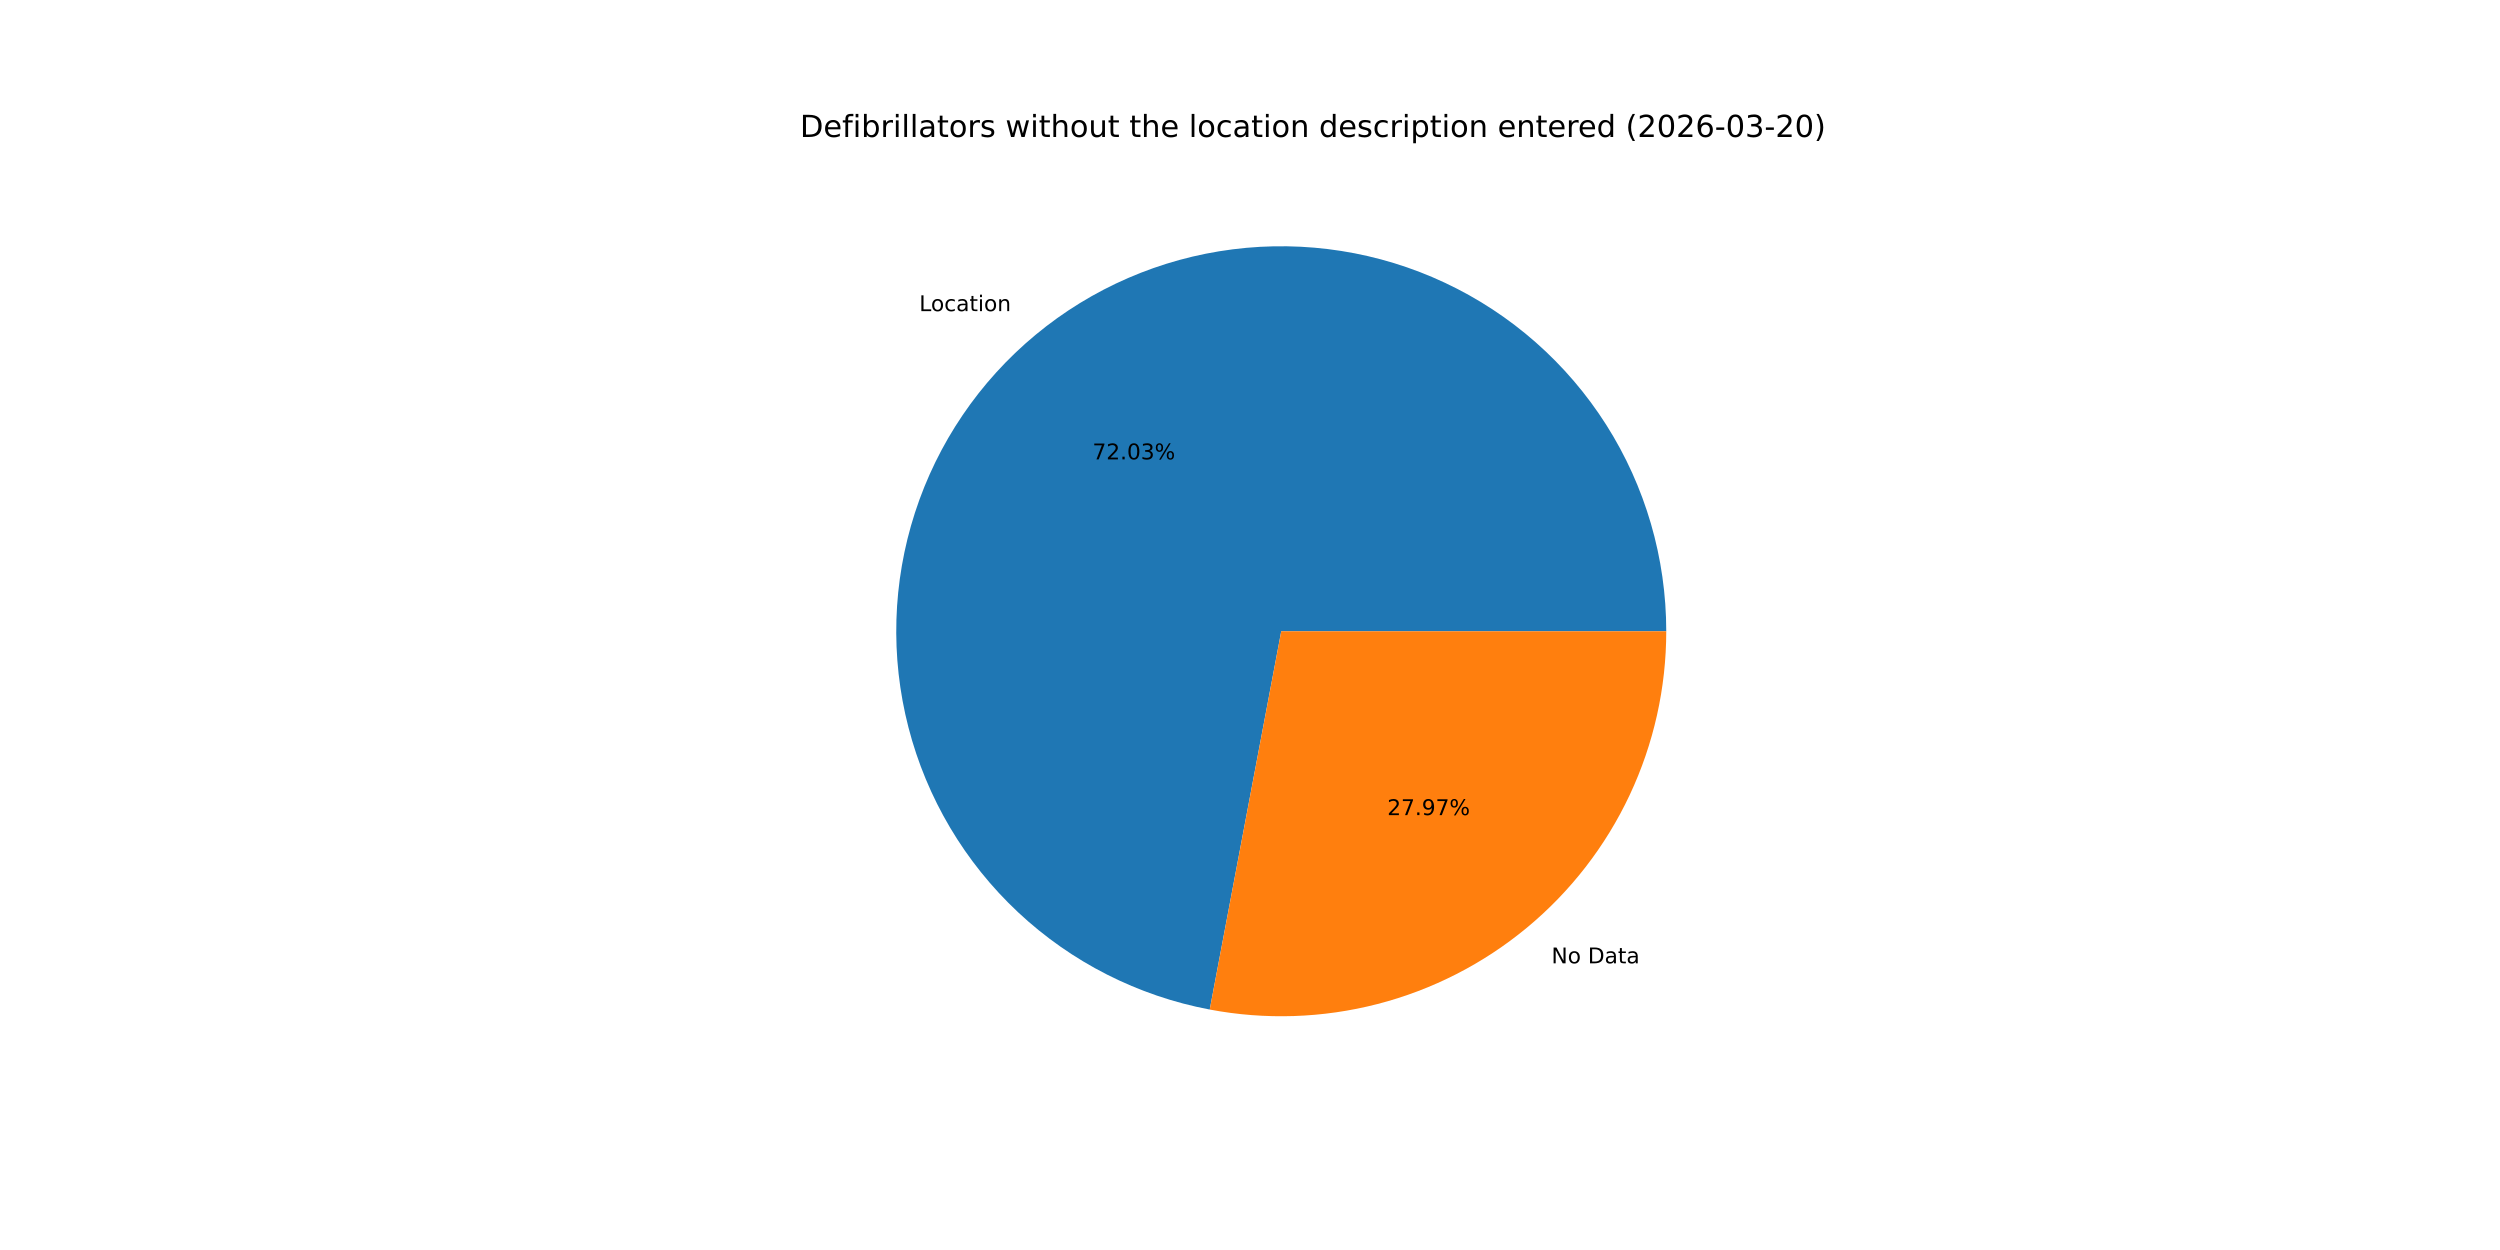
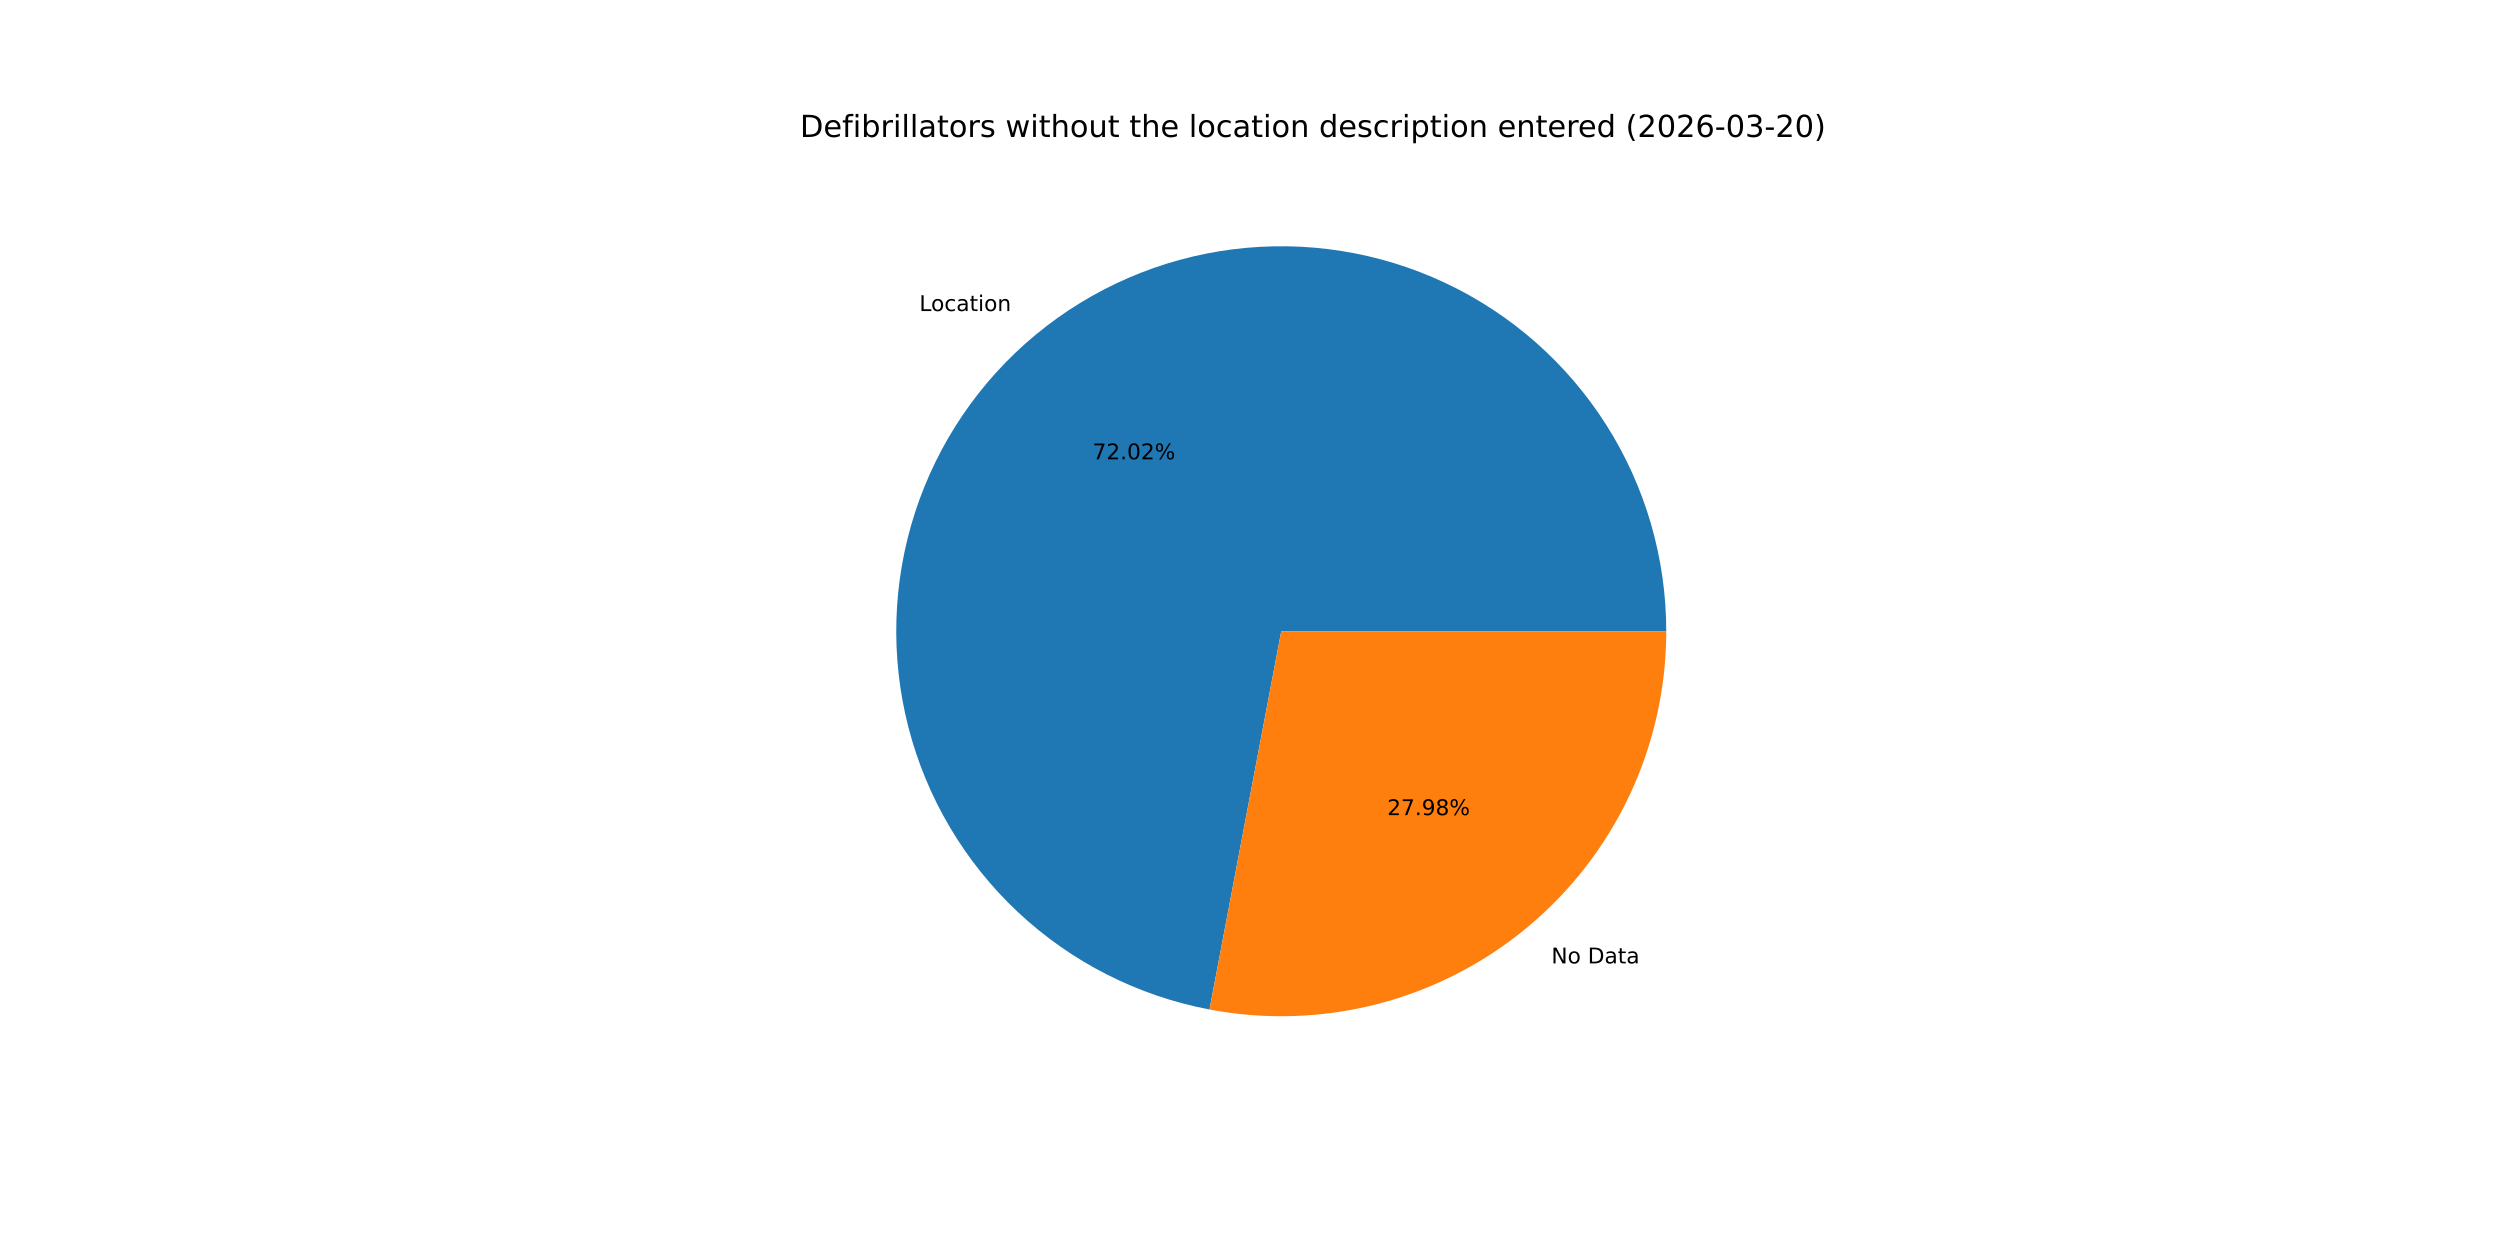
<svg xmlns="http://www.w3.org/2000/svg" xmlns:xlink="http://www.w3.org/1999/xlink" width="1152pt" height="576pt" viewBox="0 0 1152 576" version="1.1">
  <defs>
    <style type="text/css">*{stroke-linejoin: round; stroke-linecap: butt}</style>
  </defs>
  <g id="figure_1">
    <g id="patch_1">
      <path d="M 0 576  L 1152 576  L 1152 0  L 0 0  z " style="fill: #ffffff" />
    </g>
    <g id="axes_1">
      <g id="patch_2">
-         <path d="M 767.808 290.88  C 767.808 257.206 758.22 224.217 740.171 195.789  C 722.121 167.361 696.345 144.65 665.87 130.325  C 635.395 116 601.461 110.643 568.055 114.885  C 534.649 119.126 503.131 132.792 477.202 154.279  C 451.274 175.765 431.991 204.196 421.618 236.233  C 411.245 268.27 410.206 302.608 418.621 335.213  C 427.036 367.819 444.563 397.365 469.144 420.381  C 493.725 443.397 524.358 458.946 557.446 465.201  L 590.4 290.88  z " style="fill: #1f77b4" />
+         <path d="M 767.808 290.88  C 767.808 257.211 758.223 224.227 740.179 195.802  C 722.135 167.376 696.366 144.666 665.897 130.338  C 635.429 116.01 601.502 110.647 568.1 114.879  C 534.698 119.111 503.181 132.766 477.249 154.24  C 451.317 175.715 432.026 204.134 421.641 236.162  C 411.257 268.189 410.201 302.521 418.598 335.126  C 426.995 367.731 444.503 397.282 469.067 420.309  C 493.631 443.336 524.249 458.902 557.328 465.178  L 590.4 290.88  z " style="fill: #1f77b4" />
      </g>
      <g id="patch_3">
-         <path d="M 557.446 465.201  C 583.081 470.047 609.472 469.179 634.733 462.659  C 659.995 456.14 683.509 444.128 703.598 427.481  C 723.686 410.835 739.857 389.961 750.955 366.35  C 762.053 342.739 767.808 316.969 767.808 290.88  L 590.4 290.88  z " style="fill: #ff7f0e" />
+         <path d="M 557.328 465.178  C 582.97 470.043 609.372 469.191 634.646 462.682  C 659.92 456.173 683.45 444.166 703.551 427.52  C 723.653 410.874 739.835 389.995 750.942 366.377  C 762.049 342.759 767.808 316.979 767.808 290.88  L 590.4 290.88  z " style="fill: #ff7f0e" />
      </g>
      <g id="matplotlib.axis_1" />
      <g id="matplotlib.axis_2" />
      <g id="text_1">
-         <g transform="translate(423.5858 143.378) scale(0.1 -0.1)">
+         <g transform="translate(423.6368 143.3357) scale(0.1 -0.1)">
          <defs>
            <path id="DejaVuSans-4c" d="M 628 4666  L 1259 4666  L 1259 531  L 3531 531  L 3531 0  L 628 0  L 628 4666  z " transform="scale(0.015625)" />
            <path id="DejaVuSans-6f" d="M 1959 3097  Q 1497 3097 1228 2736  Q 959 2375 959 1747  Q 959 1119 1226 758  Q 1494 397 1959 397  Q 2419 397 2687 759  Q 2956 1122 2956 1747  Q 2956 2369 2687 2733  Q 2419 3097 1959 3097  z M 1959 3584  Q 2709 3584 3137 3096  Q 3566 2609 3566 1747  Q 3566 888 3137 398  Q 2709 -91 1959 -91  Q 1206 -91 779 398  Q 353 888 353 1747  Q 353 2609 779 3096  Q 1206 3584 1959 3584  z " transform="scale(0.015625)" />
            <path id="DejaVuSans-63" d="M 3122 3366  L 3122 2828  Q 2878 2963 2633 3030  Q 2388 3097 2138 3097  Q 1578 3097 1268 2742  Q 959 2388 959 1747  Q 959 1106 1268 751  Q 1578 397 2138 397  Q 2388 397 2633 464  Q 2878 531 3122 666  L 3122 134  Q 2881 22 2623 -34  Q 2366 -91 2075 -91  Q 1284 -91 818 406  Q 353 903 353 1747  Q 353 2603 823 3093  Q 1294 3584 2113 3584  Q 2378 3584 2631 3529  Q 2884 3475 3122 3366  z " transform="scale(0.015625)" />
            <path id="DejaVuSans-61" d="M 2194 1759  Q 1497 1759 1228 1600  Q 959 1441 959 1056  Q 959 750 1161 570  Q 1363 391 1709 391  Q 2188 391 2477 730  Q 2766 1069 2766 1631  L 2766 1759  L 2194 1759  z M 3341 1997  L 3341 0  L 2766 0  L 2766 531  Q 2569 213 2275 61  Q 1981 -91 1556 -91  Q 1019 -91 701 211  Q 384 513 384 1019  Q 384 1609 779 1909  Q 1175 2209 1959 2209  L 2766 2209  L 2766 2266  Q 2766 2663 2505 2880  Q 2244 3097 1772 3097  Q 1472 3097 1187 3025  Q 903 2953 641 2809  L 641 3341  Q 956 3463 1253 3523  Q 1550 3584 1831 3584  Q 2591 3584 2966 3190  Q 3341 2797 3341 1997  z " transform="scale(0.015625)" />
            <path id="DejaVuSans-74" d="M 1172 4494  L 1172 3500  L 2356 3500  L 2356 3053  L 1172 3053  L 1172 1153  Q 1172 725 1289 603  Q 1406 481 1766 481  L 2356 481  L 2356 0  L 1766 0  Q 1100 0 847 248  Q 594 497 594 1153  L 594 3053  L 172 3053  L 172 3500  L 594 3500  L 594 4494  L 1172 4494  z " transform="scale(0.015625)" />
            <path id="DejaVuSans-69" d="M 603 3500  L 1178 3500  L 1178 0  L 603 0  L 603 3500  z M 603 4863  L 1178 4863  L 1178 4134  L 603 4134  L 603 4863  z " transform="scale(0.015625)" />
            <path id="DejaVuSans-6e" d="M 3513 2113  L 3513 0  L 2938 0  L 2938 2094  Q 2938 2591 2744 2837  Q 2550 3084 2163 3084  Q 1697 3084 1428 2787  Q 1159 2491 1159 1978  L 1159 0  L 581 0  L 581 3500  L 1159 3500  L 1159 2956  Q 1366 3272 1645 3428  Q 1925 3584 2291 3584  Q 2894 3584 3203 3211  Q 3513 2838 3513 2113  z " transform="scale(0.015625)" />
          </defs>
          <use xlink:href="#DejaVuSans-4c" />
          <use xlink:href="#DejaVuSans-6f" x="53.963" />
          <use xlink:href="#DejaVuSans-63" x="115.145" />
          <use xlink:href="#DejaVuSans-61" x="170.125" />
          <use xlink:href="#DejaVuSans-74" x="231.404" />
          <use xlink:href="#DejaVuSans-69" x="270.613" />
          <use xlink:href="#DejaVuSans-6f" x="298.396" />
          <use xlink:href="#DejaVuSans-6e" x="359.578" />
        </g>
      </g>
      <g id="text_2">
-         <g transform="translate(503.4166 211.6786) scale(0.1 -0.1)">
+         <g transform="translate(503.4444 211.6556) scale(0.1 -0.1)">
          <defs>
            <path id="DejaVuSans-37" d="M 525 4666  L 3525 4666  L 3525 4397  L 1831 0  L 1172 0  L 2766 4134  L 525 4134  L 525 4666  z " transform="scale(0.015625)" />
            <path id="DejaVuSans-32" d="M 1228 531  L 3431 531  L 3431 0  L 469 0  L 469 531  Q 828 903 1448 1529  Q 2069 2156 2228 2338  Q 2531 2678 2651 2914  Q 2772 3150 2772 3378  Q 2772 3750 2511 3984  Q 2250 4219 1831 4219  Q 1534 4219 1204 4116  Q 875 4013 500 3803  L 500 4441  Q 881 4594 1212 4672  Q 1544 4750 1819 4750  Q 2544 4750 2975 4387  Q 3406 4025 3406 3419  Q 3406 3131 3298 2873  Q 3191 2616 2906 2266  Q 2828 2175 2409 1742  Q 1991 1309 1228 531  z " transform="scale(0.015625)" />
            <path id="DejaVuSans-2e" d="M 684 794  L 1344 794  L 1344 0  L 684 0  L 684 794  z " transform="scale(0.015625)" />
            <path id="DejaVuSans-30" d="M 2034 4250  Q 1547 4250 1301 3770  Q 1056 3291 1056 2328  Q 1056 1369 1301 889  Q 1547 409 2034 409  Q 2525 409 2770 889  Q 3016 1369 3016 2328  Q 3016 3291 2770 3770  Q 2525 4250 2034 4250  z M 2034 4750  Q 2819 4750 3233 4129  Q 3647 3509 3647 2328  Q 3647 1150 3233 529  Q 2819 -91 2034 -91  Q 1250 -91 836 529  Q 422 1150 422 2328  Q 422 3509 836 4129  Q 1250 4750 2034 4750  z " transform="scale(0.015625)" />
-             <path id="DejaVuSans-33" d="M 2597 2516  Q 3050 2419 3304 2112  Q 3559 1806 3559 1356  Q 3559 666 3084 287  Q 2609 -91 1734 -91  Q 1441 -91 1130 -33  Q 819 25 488 141  L 488 750  Q 750 597 1062 519  Q 1375 441 1716 441  Q 2309 441 2620 675  Q 2931 909 2931 1356  Q 2931 1769 2642 2001  Q 2353 2234 1838 2234  L 1294 2234  L 1294 2753  L 1863 2753  Q 2328 2753 2575 2939  Q 2822 3125 2822 3475  Q 2822 3834 2567 4026  Q 2313 4219 1838 4219  Q 1578 4219 1281 4162  Q 984 4106 628 3988  L 628 4550  Q 988 4650 1302 4700  Q 1616 4750 1894 4750  Q 2613 4750 3031 4423  Q 3450 4097 3450 3541  Q 3450 3153 3228 2886  Q 3006 2619 2597 2516  z " transform="scale(0.015625)" />
            <path id="DejaVuSans-25" d="M 4653 2053  Q 4381 2053 4226 1822  Q 4072 1591 4072 1178  Q 4072 772 4226 539  Q 4381 306 4653 306  Q 4919 306 5073 539  Q 5228 772 5228 1178  Q 5228 1588 5073 1820  Q 4919 2053 4653 2053  z M 4653 2450  Q 5147 2450 5437 2106  Q 5728 1763 5728 1178  Q 5728 594 5436 251  Q 5144 -91 4653 -91  Q 4153 -91 3862 251  Q 3572 594 3572 1178  Q 3572 1766 3864 2108  Q 4156 2450 4653 2450  z M 1428 4353  Q 1159 4353 1004 4120  Q 850 3888 850 3481  Q 850 3069 1003 2837  Q 1156 2606 1428 2606  Q 1700 2606 1854 2837  Q 2009 3069 2009 3481  Q 2009 3884 1853 4118  Q 1697 4353 1428 4353  z M 4250 4750  L 4750 4750  L 1831 -91  L 1331 -91  L 4250 4750  z M 1428 4750  Q 1922 4750 2215 4408  Q 2509 4066 2509 3481  Q 2509 2891 2217 2550  Q 1925 2209 1428 2209  Q 931 2209 642 2551  Q 353 2894 353 3481  Q 353 4063 643 4406  Q 934 4750 1428 4750  z " transform="scale(0.015625)" />
          </defs>
          <use xlink:href="#DejaVuSans-37" />
          <use xlink:href="#DejaVuSans-32" x="63.623" />
          <use xlink:href="#DejaVuSans-2e" x="127.246" />
          <use xlink:href="#DejaVuSans-30" x="159.033" />
-           <use xlink:href="#DejaVuSans-33" x="222.656" />
+           <use xlink:href="#DejaVuSans-32" x="222.656" />
          <use xlink:href="#DejaVuSans-25" x="286.279" />
        </g>
      </g>
      <g id="text_3">
-         <g transform="translate(714.9173 443.9008) scale(0.1 -0.1)">
+         <g transform="translate(714.8664 443.943) scale(0.1 -0.1)">
          <defs>
            <path id="DejaVuSans-4e" d="M 628 4666  L 1478 4666  L 3547 763  L 3547 4666  L 4159 4666  L 4159 0  L 3309 0  L 1241 3903  L 1241 0  L 628 0  L 628 4666  z " transform="scale(0.015625)" />
            <path id="DejaVuSans-20" transform="scale(0.015625)" />
            <path id="DejaVuSans-44" d="M 1259 4147  L 1259 519  L 2022 519  Q 2988 519 3436 956  Q 3884 1394 3884 2338  Q 3884 3275 3436 3711  Q 2988 4147 2022 4147  L 1259 4147  z M 628 4666  L 1925 4666  Q 3281 4666 3915 4102  Q 4550 3538 4550 2338  Q 4550 1131 3912 565  Q 3275 0 1925 0  L 628 0  L 628 4666  z " transform="scale(0.015625)" />
          </defs>
          <use xlink:href="#DejaVuSans-4e" />
          <use xlink:href="#DejaVuSans-6f" x="74.805" />
          <use xlink:href="#DejaVuSans-20" x="135.986" />
          <use xlink:href="#DejaVuSans-44" x="167.773" />
          <use xlink:href="#DejaVuSans-61" x="244.775" />
          <use xlink:href="#DejaVuSans-74" x="306.055" />
          <use xlink:href="#DejaVuSans-61" x="345.264" />
        </g>
      </g>
      <g id="text_4">
-         <g transform="translate(639.2537 375.6002) scale(0.1 -0.1)">
+         <g transform="translate(639.2259 375.6231) scale(0.1 -0.1)">
          <defs>
            <path id="DejaVuSans-39" d="M 703 97  L 703 672  Q 941 559 1184 500  Q 1428 441 1663 441  Q 2288 441 2617 861  Q 2947 1281 2994 2138  Q 2813 1869 2534 1725  Q 2256 1581 1919 1581  Q 1219 1581 811 2004  Q 403 2428 403 3163  Q 403 3881 828 4315  Q 1253 4750 1959 4750  Q 2769 4750 3195 4129  Q 3622 3509 3622 2328  Q 3622 1225 3098 567  Q 2575 -91 1691 -91  Q 1453 -91 1209 -44  Q 966 3 703 97  z M 1959 2075  Q 2384 2075 2632 2365  Q 2881 2656 2881 3163  Q 2881 3666 2632 3958  Q 2384 4250 1959 4250  Q 1534 4250 1286 3958  Q 1038 3666 1038 3163  Q 1038 2656 1286 2365  Q 1534 2075 1959 2075  z " transform="scale(0.015625)" />
+             <path id="DejaVuSans-38" d="M 2034 2216  Q 1584 2216 1326 1975  Q 1069 1734 1069 1313  Q 1069 891 1326 650  Q 1584 409 2034 409  Q 2484 409 2743 651  Q 3003 894 3003 1313  Q 3003 1734 2745 1975  Q 2488 2216 2034 2216  z M 1403 2484  Q 997 2584 770 2862  Q 544 3141 544 3541  Q 544 4100 942 4425  Q 1341 4750 2034 4750  Q 2731 4750 3128 4425  Q 3525 4100 3525 3541  Q 3525 3141 3298 2862  Q 3072 2584 2669 2484  Q 3125 2378 3379 2068  Q 3634 1759 3634 1313  Q 3634 634 3220 271  Q 2806 -91 2034 -91  Q 1263 -91 848 271  Q 434 634 434 1313  Q 434 1759 690 2068  Q 947 2378 1403 2484  z M 1172 3481  Q 1172 3119 1398 2916  Q 1625 2713 2034 2713  Q 2441 2713 2670 2916  Q 2900 3119 2900 3481  Q 2900 3844 2670 4047  Q 2441 4250 2034 4250  Q 1625 4250 1398 4047  Q 1172 3844 1172 3481  z " transform="scale(0.015625)" />
          </defs>
          <use xlink:href="#DejaVuSans-32" />
          <use xlink:href="#DejaVuSans-37" x="63.623" />
          <use xlink:href="#DejaVuSans-2e" x="127.246" />
          <use xlink:href="#DejaVuSans-39" x="159.033" />
-           <use xlink:href="#DejaVuSans-37" x="222.656" />
+           <use xlink:href="#DejaVuSans-38" x="222.656" />
          <use xlink:href="#DejaVuSans-25" x="286.279" />
        </g>
      </g>
      <g id="text_5">
        <g transform="translate(368.64 63.12) scale(0.14 -0.14)">
          <defs>
            <path id="DejaVuSans-65" d="M 3597 1894  L 3597 1613  L 953 1613  Q 991 1019 1311 708  Q 1631 397 2203 397  Q 2534 397 2845 478  Q 3156 559 3463 722  L 3463 178  Q 3153 47 2828 -22  Q 2503 -91 2169 -91  Q 1331 -91 842 396  Q 353 884 353 1716  Q 353 2575 817 3079  Q 1281 3584 2069 3584  Q 2775 3584 3186 3129  Q 3597 2675 3597 1894  z M 3022 2063  Q 3016 2534 2758 2815  Q 2500 3097 2075 3097  Q 1594 3097 1305 2825  Q 1016 2553 972 2059  L 3022 2063  z " transform="scale(0.015625)" />
            <path id="DejaVuSans-66" d="M 2375 4863  L 2375 4384  L 1825 4384  Q 1516 4384 1395 4259  Q 1275 4134 1275 3809  L 1275 3500  L 2222 3500  L 2222 3053  L 1275 3053  L 1275 0  L 697 0  L 697 3053  L 147 3053  L 147 3500  L 697 3500  L 697 3744  Q 697 4328 969 4595  Q 1241 4863 1831 4863  L 2375 4863  z " transform="scale(0.015625)" />
            <path id="DejaVuSans-62" d="M 3116 1747  Q 3116 2381 2855 2742  Q 2594 3103 2138 3103  Q 1681 3103 1420 2742  Q 1159 2381 1159 1747  Q 1159 1113 1420 752  Q 1681 391 2138 391  Q 2594 391 2855 752  Q 3116 1113 3116 1747  z M 1159 2969  Q 1341 3281 1617 3432  Q 1894 3584 2278 3584  Q 2916 3584 3314 3078  Q 3713 2572 3713 1747  Q 3713 922 3314 415  Q 2916 -91 2278 -91  Q 1894 -91 1617 61  Q 1341 213 1159 525  L 1159 0  L 581 0  L 581 4863  L 1159 4863  L 1159 2969  z " transform="scale(0.015625)" />
            <path id="DejaVuSans-72" d="M 2631 2963  Q 2534 3019 2420 3045  Q 2306 3072 2169 3072  Q 1681 3072 1420 2755  Q 1159 2438 1159 1844  L 1159 0  L 581 0  L 581 3500  L 1159 3500  L 1159 2956  Q 1341 3275 1631 3429  Q 1922 3584 2338 3584  Q 2397 3584 2469 3576  Q 2541 3569 2628 3553  L 2631 2963  z " transform="scale(0.015625)" />
            <path id="DejaVuSans-6c" d="M 603 4863  L 1178 4863  L 1178 0  L 603 0  L 603 4863  z " transform="scale(0.015625)" />
            <path id="DejaVuSans-73" d="M 2834 3397  L 2834 2853  Q 2591 2978 2328 3040  Q 2066 3103 1784 3103  Q 1356 3103 1142 2972  Q 928 2841 928 2578  Q 928 2378 1081 2264  Q 1234 2150 1697 2047  L 1894 2003  Q 2506 1872 2764 1633  Q 3022 1394 3022 966  Q 3022 478 2636 193  Q 2250 -91 1575 -91  Q 1294 -91 989 -36  Q 684 19 347 128  L 347 722  Q 666 556 975 473  Q 1284 391 1588 391  Q 1994 391 2212 530  Q 2431 669 2431 922  Q 2431 1156 2273 1281  Q 2116 1406 1581 1522  L 1381 1569  Q 847 1681 609 1914  Q 372 2147 372 2553  Q 372 3047 722 3315  Q 1072 3584 1716 3584  Q 2034 3584 2315 3537  Q 2597 3491 2834 3397  z " transform="scale(0.015625)" />
            <path id="DejaVuSans-77" d="M 269 3500  L 844 3500  L 1563 769  L 2278 3500  L 2956 3500  L 3675 769  L 4391 3500  L 4966 3500  L 4050 0  L 3372 0  L 2619 2869  L 1863 0  L 1184 0  L 269 3500  z " transform="scale(0.015625)" />
            <path id="DejaVuSans-68" d="M 3513 2113  L 3513 0  L 2938 0  L 2938 2094  Q 2938 2591 2744 2837  Q 2550 3084 2163 3084  Q 1697 3084 1428 2787  Q 1159 2491 1159 1978  L 1159 0  L 581 0  L 581 4863  L 1159 4863  L 1159 2956  Q 1366 3272 1645 3428  Q 1925 3584 2291 3584  Q 2894 3584 3203 3211  Q 3513 2838 3513 2113  z " transform="scale(0.015625)" />
            <path id="DejaVuSans-75" d="M 544 1381  L 544 3500  L 1119 3500  L 1119 1403  Q 1119 906 1312 657  Q 1506 409 1894 409  Q 2359 409 2629 706  Q 2900 1003 2900 1516  L 2900 3500  L 3475 3500  L 3475 0  L 2900 0  L 2900 538  Q 2691 219 2414 64  Q 2138 -91 1772 -91  Q 1169 -91 856 284  Q 544 659 544 1381  z M 1991 3584  L 1991 3584  z " transform="scale(0.015625)" />
            <path id="DejaVuSans-64" d="M 2906 2969  L 2906 4863  L 3481 4863  L 3481 0  L 2906 0  L 2906 525  Q 2725 213 2448 61  Q 2172 -91 1784 -91  Q 1150 -91 751 415  Q 353 922 353 1747  Q 353 2572 751 3078  Q 1150 3584 1784 3584  Q 2172 3584 2448 3432  Q 2725 3281 2906 2969  z M 947 1747  Q 947 1113 1208 752  Q 1469 391 1925 391  Q 2381 391 2643 752  Q 2906 1113 2906 1747  Q 2906 2381 2643 2742  Q 2381 3103 1925 3103  Q 1469 3103 1208 2742  Q 947 2381 947 1747  z " transform="scale(0.015625)" />
            <path id="DejaVuSans-70" d="M 1159 525  L 1159 -1331  L 581 -1331  L 581 3500  L 1159 3500  L 1159 2969  Q 1341 3281 1617 3432  Q 1894 3584 2278 3584  Q 2916 3584 3314 3078  Q 3713 2572 3713 1747  Q 3713 922 3314 415  Q 2916 -91 2278 -91  Q 1894 -91 1617 61  Q 1341 213 1159 525  z M 3116 1747  Q 3116 2381 2855 2742  Q 2594 3103 2138 3103  Q 1681 3103 1420 2742  Q 1159 2381 1159 1747  Q 1159 1113 1420 752  Q 1681 391 2138 391  Q 2594 391 2855 752  Q 3116 1113 3116 1747  z " transform="scale(0.015625)" />
            <path id="DejaVuSans-28" d="M 1984 4856  Q 1566 4138 1362 3434  Q 1159 2731 1159 2009  Q 1159 1288 1364 580  Q 1569 -128 1984 -844  L 1484 -844  Q 1016 -109 783 600  Q 550 1309 550 2009  Q 550 2706 781 3412  Q 1013 4119 1484 4856  L 1984 4856  z " transform="scale(0.015625)" />
            <path id="DejaVuSans-36" d="M 2113 2584  Q 1688 2584 1439 2293  Q 1191 2003 1191 1497  Q 1191 994 1439 701  Q 1688 409 2113 409  Q 2538 409 2786 701  Q 3034 994 3034 1497  Q 3034 2003 2786 2293  Q 2538 2584 2113 2584  z M 3366 4563  L 3366 3988  Q 3128 4100 2886 4159  Q 2644 4219 2406 4219  Q 1781 4219 1451 3797  Q 1122 3375 1075 2522  Q 1259 2794 1537 2939  Q 1816 3084 2150 3084  Q 2853 3084 3261 2657  Q 3669 2231 3669 1497  Q 3669 778 3244 343  Q 2819 -91 2113 -91  Q 1303 -91 875 529  Q 447 1150 447 2328  Q 447 3434 972 4092  Q 1497 4750 2381 4750  Q 2619 4750 2861 4703  Q 3103 4656 3366 4563  z " transform="scale(0.015625)" />
            <path id="DejaVuSans-2d" d="M 313 2009  L 1997 2009  L 1997 1497  L 313 1497  L 313 2009  z " transform="scale(0.015625)" />
+             <path id="DejaVuSans-33" d="M 2597 2516  Q 3050 2419 3304 2112  Q 3559 1806 3559 1356  Q 3559 666 3084 287  Q 2609 -91 1734 -91  Q 1441 -91 1130 -33  Q 819 25 488 141  L 488 750  Q 750 597 1062 519  Q 1375 441 1716 441  Q 2309 441 2620 675  Q 2931 909 2931 1356  Q 2931 1769 2642 2001  Q 2353 2234 1838 2234  L 1294 2234  L 1294 2753  L 1863 2753  Q 2328 2753 2575 2939  Q 2822 3125 2822 3475  Q 2822 3834 2567 4026  Q 2313 4219 1838 4219  Q 1578 4219 1281 4162  Q 984 4106 628 3988  L 628 4550  Q 988 4650 1302 4700  Q 1616 4750 1894 4750  Q 2613 4750 3031 4423  Q 3450 4097 3450 3541  Q 3450 3153 3228 2886  Q 3006 2619 2597 2516  z " transform="scale(0.015625)" />
            <path id="DejaVuSans-29" d="M 513 4856  L 1013 4856  Q 1481 4119 1714 3412  Q 1947 2706 1947 2009  Q 1947 1309 1714 600  Q 1481 -109 1013 -844  L 513 -844  Q 928 -128 1133 580  Q 1338 1288 1338 2009  Q 1338 2731 1133 3434  Q 928 4138 513 4856  z " transform="scale(0.015625)" />
          </defs>
          <use xlink:href="#DejaVuSans-44" />
          <use xlink:href="#DejaVuSans-65" x="77.002" />
          <use xlink:href="#DejaVuSans-66" x="138.525" />
          <use xlink:href="#DejaVuSans-69" x="173.73" />
          <use xlink:href="#DejaVuSans-62" x="201.514" />
          <use xlink:href="#DejaVuSans-72" x="264.99" />
          <use xlink:href="#DejaVuSans-69" x="306.104" />
          <use xlink:href="#DejaVuSans-6c" x="333.887" />
          <use xlink:href="#DejaVuSans-6c" x="361.67" />
          <use xlink:href="#DejaVuSans-61" x="389.453" />
          <use xlink:href="#DejaVuSans-74" x="450.732" />
          <use xlink:href="#DejaVuSans-6f" x="489.941" />
          <use xlink:href="#DejaVuSans-72" x="551.123" />
          <use xlink:href="#DejaVuSans-73" x="592.236" />
          <use xlink:href="#DejaVuSans-20" x="644.336" />
          <use xlink:href="#DejaVuSans-77" x="676.123" />
          <use xlink:href="#DejaVuSans-69" x="757.91" />
          <use xlink:href="#DejaVuSans-74" x="785.693" />
          <use xlink:href="#DejaVuSans-68" x="824.902" />
          <use xlink:href="#DejaVuSans-6f" x="888.281" />
          <use xlink:href="#DejaVuSans-75" x="949.463" />
          <use xlink:href="#DejaVuSans-74" x="1012.842" />
          <use xlink:href="#DejaVuSans-20" x="1052.051" />
          <use xlink:href="#DejaVuSans-74" x="1083.838" />
          <use xlink:href="#DejaVuSans-68" x="1123.047" />
          <use xlink:href="#DejaVuSans-65" x="1186.426" />
          <use xlink:href="#DejaVuSans-20" x="1247.949" />
          <use xlink:href="#DejaVuSans-6c" x="1279.736" />
          <use xlink:href="#DejaVuSans-6f" x="1307.52" />
          <use xlink:href="#DejaVuSans-63" x="1368.701" />
          <use xlink:href="#DejaVuSans-61" x="1423.682" />
          <use xlink:href="#DejaVuSans-74" x="1484.961" />
          <use xlink:href="#DejaVuSans-69" x="1524.17" />
          <use xlink:href="#DejaVuSans-6f" x="1551.953" />
          <use xlink:href="#DejaVuSans-6e" x="1613.135" />
          <use xlink:href="#DejaVuSans-20" x="1676.514" />
          <use xlink:href="#DejaVuSans-64" x="1708.301" />
          <use xlink:href="#DejaVuSans-65" x="1771.777" />
          <use xlink:href="#DejaVuSans-73" x="1833.301" />
          <use xlink:href="#DejaVuSans-63" x="1885.4" />
          <use xlink:href="#DejaVuSans-72" x="1940.381" />
          <use xlink:href="#DejaVuSans-69" x="1981.494" />
          <use xlink:href="#DejaVuSans-70" x="2009.277" />
          <use xlink:href="#DejaVuSans-74" x="2072.754" />
          <use xlink:href="#DejaVuSans-69" x="2111.963" />
          <use xlink:href="#DejaVuSans-6f" x="2139.746" />
          <use xlink:href="#DejaVuSans-6e" x="2200.928" />
          <use xlink:href="#DejaVuSans-20" x="2264.307" />
          <use xlink:href="#DejaVuSans-65" x="2296.094" />
          <use xlink:href="#DejaVuSans-6e" x="2357.617" />
          <use xlink:href="#DejaVuSans-74" x="2420.996" />
          <use xlink:href="#DejaVuSans-65" x="2460.205" />
          <use xlink:href="#DejaVuSans-72" x="2521.729" />
          <use xlink:href="#DejaVuSans-65" x="2560.592" />
          <use xlink:href="#DejaVuSans-64" x="2622.115" />
          <use xlink:href="#DejaVuSans-20" x="2685.592" />
          <use xlink:href="#DejaVuSans-28" x="2717.379" />
          <use xlink:href="#DejaVuSans-32" x="2756.393" />
          <use xlink:href="#DejaVuSans-30" x="2820.016" />
          <use xlink:href="#DejaVuSans-32" x="2883.639" />
          <use xlink:href="#DejaVuSans-36" x="2947.262" />
          <use xlink:href="#DejaVuSans-2d" x="3010.885" />
          <use xlink:href="#DejaVuSans-30" x="3046.969" />
          <use xlink:href="#DejaVuSans-33" x="3110.592" />
          <use xlink:href="#DejaVuSans-2d" x="3174.215" />
          <use xlink:href="#DejaVuSans-32" x="3210.299" />
          <use xlink:href="#DejaVuSans-30" x="3273.922" />
          <use xlink:href="#DejaVuSans-29" x="3337.545" />
        </g>
      </g>
    </g>
  </g>
</svg>
